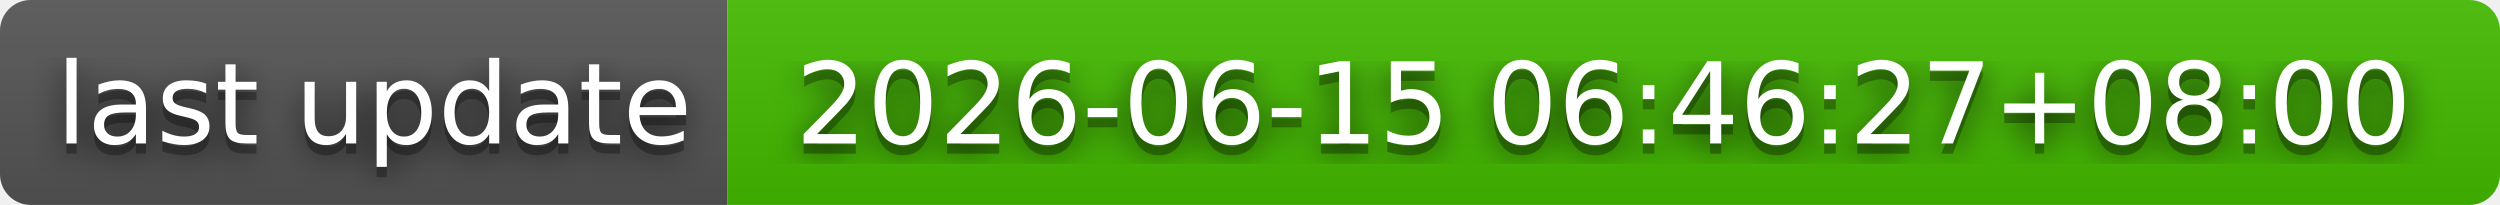
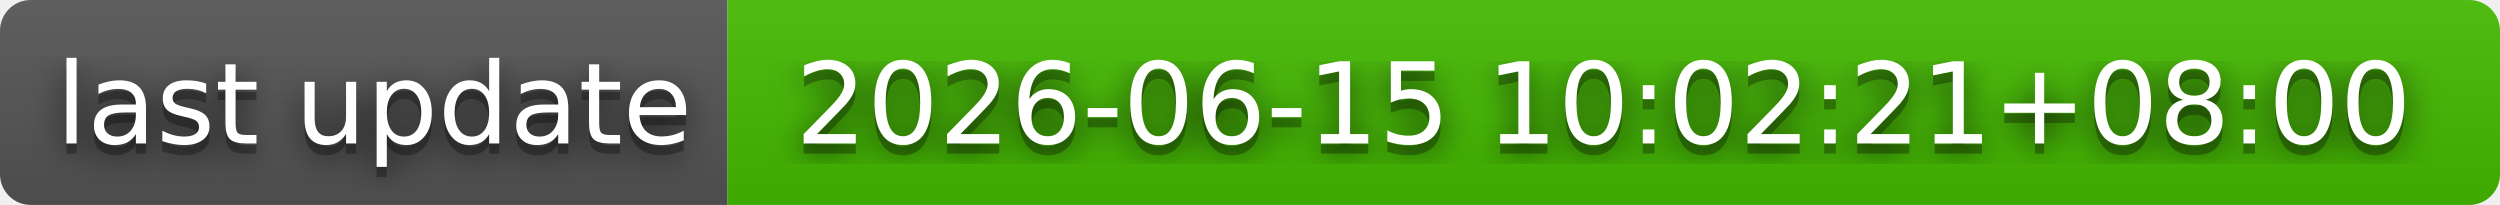
- <svg xmlns="http://www.w3.org/2000/svg" width="244" height="20" role="img" aria-label="last update: 2026-06-15 06:46:27+08:00">
+ <svg xmlns="http://www.w3.org/2000/svg" width="244" height="20" role="img" aria-label="last update: 2026-06-15 10:02:21+08:00">
  <filter id="blur">
    <feGaussianBlur stdDeviation="16" />
  </filter>
  <linearGradient id="s" x2="0" y2="100%">
    <stop offset="0" stop-color="#bbb" stop-opacity=".1" />
    <stop offset="1" stop-opacity=".1" />
  </linearGradient>
  <clipPath id="r">
    <rect width="244" height="20" rx="3" />
  </clipPath>
  <g clip-path="url(#r)">
    <rect width="71" height="20" fill="#555" />
    <rect x="71" width="173" height="20" fill="#4b0" />
    <rect width="244" height="20" fill="url(#s)" />
  </g>
  <g fill="#fff" text-anchor="middle" font-family="Verdana,Geneva,DejaVu Sans,sans-serif" text-rendering="geometricPrecision" font-size="110">
    <g transform="scale(.1)">
      <g aria-hidden="true" fill="#010101">
        <text x="365" y="150" fill-opacity=".8" filter="url(#blur)" textLength="610">last update</text>
        <text x="365" y="150" fill-opacity=".3" textLength="610">last update</text>
      </g>
      <text x="365" y="140" textLength="610">last update</text>
    </g>
    <g transform="scale(.1)">
      <g aria-hidden="true" fill="#010101">
-         <text x="1565" y="150" fill-opacity=".8" filter="url(#blur)" textLength="1630">2026-06-15 06:46:27+08:00</text>
-         <text x="1565" y="150" fill-opacity=".3" textLength="1630">2026-06-15 06:46:27+08:00</text>
+         <text x="1565" y="150" fill-opacity=".8" filter="url(#blur)" textLength="1630">2026-06-15 10:02:21+08:00</text>
+         <text x="1565" y="150" fill-opacity=".3" textLength="1630">2026-06-15 10:02:21+08:00</text>
      </g>
-       <text x="1565" y="140" textLength="1630">2026-06-15 06:46:27+08:00</text>
+       <text x="1565" y="140" textLength="1630">2026-06-15 10:02:21+08:00</text>
    </g>
  </g>
</svg>
